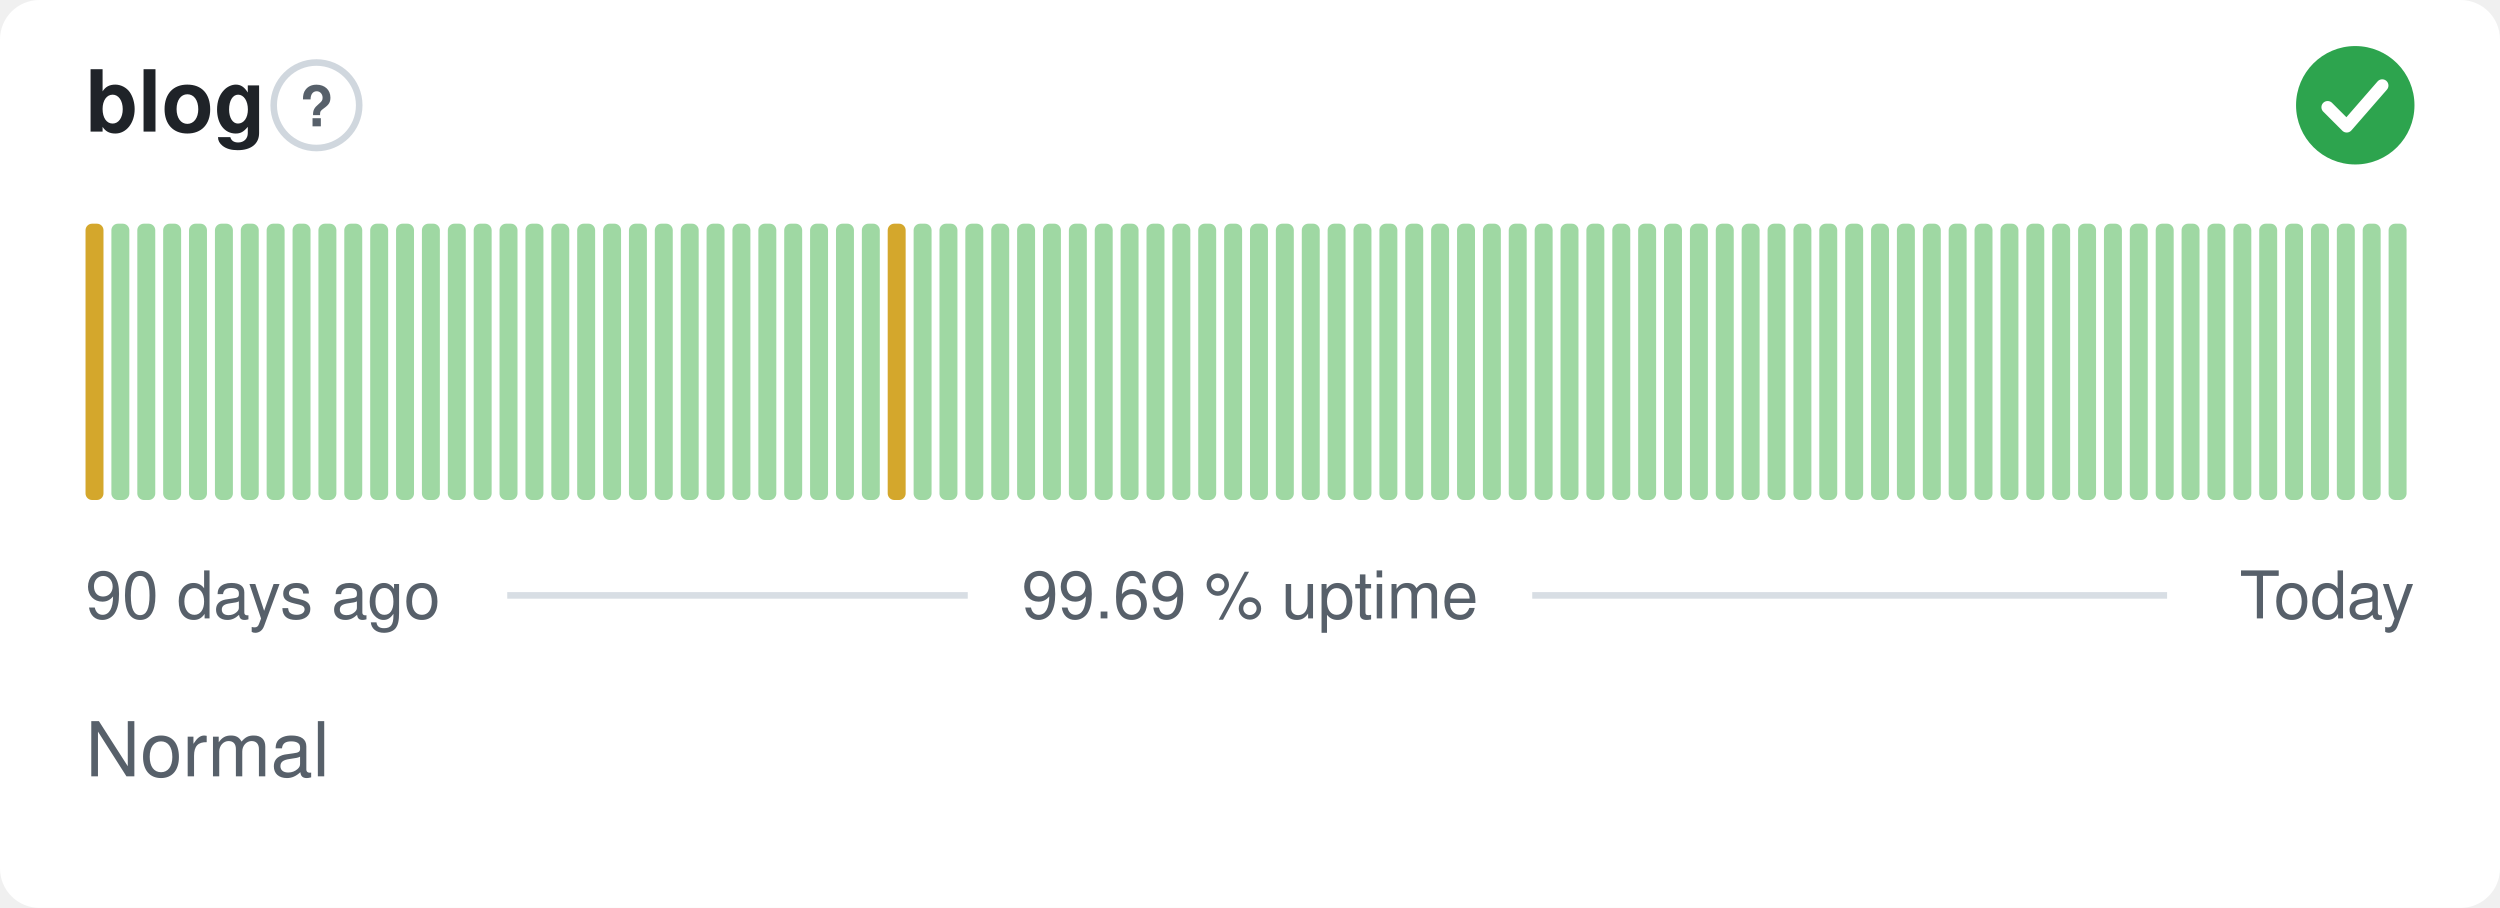
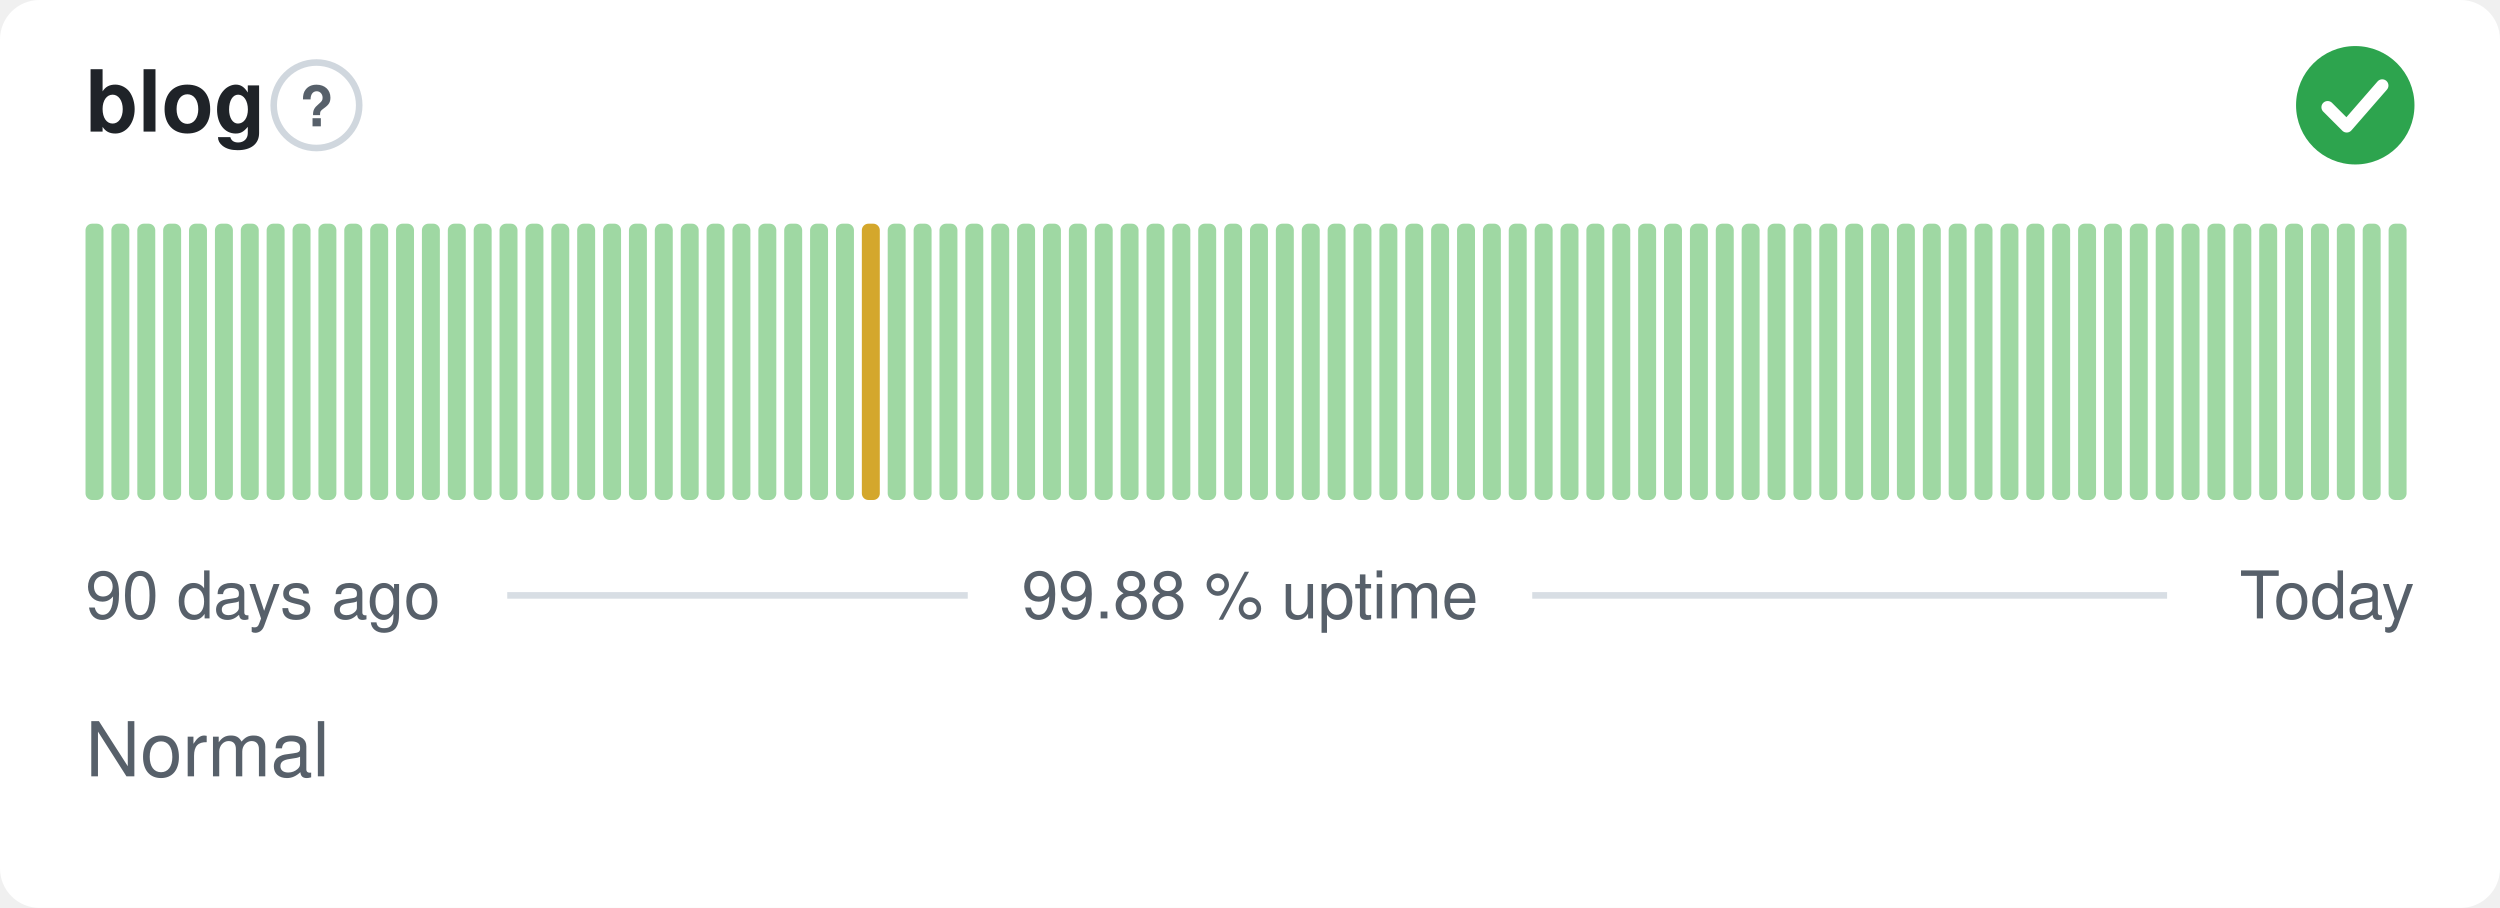
- <svg xmlns="http://www.w3.org/2000/svg" width="380" height="138" viewBox="0 0 380 138" role="img" aria-label="blog: Normal, 99.69 % uptime over the last 90 days" font-family="-apple-system,BlinkMacSystemFont,'Segoe UI',Helvetica,Arial,sans-serif">
+ <svg xmlns="http://www.w3.org/2000/svg" width="380" height="138" viewBox="0 0 380 138" role="img" aria-label="blog: Normal, 99.88 % uptime over the last 90 days" font-family="-apple-system,BlinkMacSystemFont,'Segoe UI',Helvetica,Arial,sans-serif">
  <style>
    @media (prefers-color-scheme: dark) {
      .bg { fill: #0d1117 }
      .title { fill: #e6edf3 }
      .muted { fill: #8b949e }
      .hint { stroke: #30363d }
      .rule { stroke: #30363d }
      .nodata { fill: #21262d }
    }
  </style>
  <rect class="bg" width="380" height="138" rx="6" fill="#ffffff" />
  <text class="title" x="13" y="20" font-size="13" font-weight="600" fill="#1f2328">blog</text>
  <circle class="hint" cx="48.1" cy="16" r="6.5" fill="none" stroke="#d0d7de" stroke-width="1" />
  <text class="muted" x="48.1" y="19.2" text-anchor="middle" font-size="8.5" font-weight="700" fill="#57606a">?</text>
  <circle cx="358" cy="16" r="9" fill="#2da44e" />
  <path d="M353.80 16.30l2.90 2.90 5.40 -6.20" fill="none" stroke="#fff" stroke-width="1.89" stroke-linecap="round" stroke-linejoin="round" />
-   <rect x="13.00" y="34.00" width="2.73" height="42.00" rx="1" fill="#d4a72c" />
+   <rect x="13.00" y="34.00" width="2.73" height="42.00" rx="1" fill="#9fd8a3" />
  <rect x="16.93" y="34.00" width="2.73" height="42.00" rx="1" fill="#9fd8a3" />
  <rect x="20.87" y="34.00" width="2.73" height="42.00" rx="1" fill="#9fd8a3" />
  <rect x="24.80" y="34.00" width="2.73" height="42.00" rx="1" fill="#9fd8a3" />
  <rect x="28.73" y="34.00" width="2.73" height="42.00" rx="1" fill="#9fd8a3" />
  <rect x="32.67" y="34.00" width="2.73" height="42.00" rx="1" fill="#9fd8a3" />
  <rect x="36.60" y="34.00" width="2.73" height="42.00" rx="1" fill="#9fd8a3" />
  <rect x="40.53" y="34.00" width="2.73" height="42.00" rx="1" fill="#9fd8a3" />
  <rect x="44.47" y="34.00" width="2.73" height="42.00" rx="1" fill="#9fd8a3" />
  <rect x="48.40" y="34.00" width="2.73" height="42.00" rx="1" fill="#9fd8a3" />
  <rect x="52.33" y="34.00" width="2.73" height="42.00" rx="1" fill="#9fd8a3" />
  <rect x="56.27" y="34.00" width="2.73" height="42.00" rx="1" fill="#9fd8a3" />
  <rect x="60.20" y="34.00" width="2.73" height="42.00" rx="1" fill="#9fd8a3" />
  <rect x="64.13" y="34.00" width="2.73" height="42.00" rx="1" fill="#9fd8a3" />
  <rect x="68.07" y="34.00" width="2.73" height="42.00" rx="1" fill="#9fd8a3" />
  <rect x="72.00" y="34.00" width="2.73" height="42.00" rx="1" fill="#9fd8a3" />
  <rect x="75.93" y="34.00" width="2.73" height="42.00" rx="1" fill="#9fd8a3" />
  <rect x="79.87" y="34.00" width="2.73" height="42.00" rx="1" fill="#9fd8a3" />
  <rect x="83.80" y="34.00" width="2.73" height="42.00" rx="1" fill="#9fd8a3" />
  <rect x="87.73" y="34.00" width="2.73" height="42.00" rx="1" fill="#9fd8a3" />
  <rect x="91.67" y="34.00" width="2.73" height="42.00" rx="1" fill="#9fd8a3" />
  <rect x="95.60" y="34.00" width="2.73" height="42.00" rx="1" fill="#9fd8a3" />
  <rect x="99.53" y="34.00" width="2.73" height="42.00" rx="1" fill="#9fd8a3" />
  <rect x="103.47" y="34.00" width="2.73" height="42.00" rx="1" fill="#9fd8a3" />
  <rect x="107.40" y="34.00" width="2.73" height="42.00" rx="1" fill="#9fd8a3" />
  <rect x="111.33" y="34.00" width="2.73" height="42.00" rx="1" fill="#9fd8a3" />
  <rect x="115.27" y="34.00" width="2.73" height="42.00" rx="1" fill="#9fd8a3" />
  <rect x="119.20" y="34.00" width="2.73" height="42.00" rx="1" fill="#9fd8a3" />
  <rect x="123.13" y="34.00" width="2.73" height="42.00" rx="1" fill="#9fd8a3" />
  <rect x="127.07" y="34.00" width="2.73" height="42.00" rx="1" fill="#9fd8a3" />
-   <rect x="131.00" y="34.00" width="2.73" height="42.00" rx="1" fill="#9fd8a3" />
-   <rect x="134.93" y="34.00" width="2.73" height="42.00" rx="1" fill="#d4a72c" />
+   <rect x="131.00" y="34.00" width="2.73" height="42.00" rx="1" fill="#d4a72c" />
+   <rect x="134.93" y="34.00" width="2.73" height="42.00" rx="1" fill="#9fd8a3" />
  <rect x="138.87" y="34.00" width="2.73" height="42.00" rx="1" fill="#9fd8a3" />
  <rect x="142.80" y="34.00" width="2.73" height="42.00" rx="1" fill="#9fd8a3" />
  <rect x="146.73" y="34.00" width="2.73" height="42.00" rx="1" fill="#9fd8a3" />
  <rect x="150.67" y="34.00" width="2.73" height="42.00" rx="1" fill="#9fd8a3" />
  <rect x="154.60" y="34.00" width="2.73" height="42.00" rx="1" fill="#9fd8a3" />
  <rect x="158.53" y="34.00" width="2.73" height="42.00" rx="1" fill="#9fd8a3" />
  <rect x="162.47" y="34.00" width="2.73" height="42.00" rx="1" fill="#9fd8a3" />
  <rect x="166.40" y="34.00" width="2.73" height="42.00" rx="1" fill="#9fd8a3" />
  <rect x="170.33" y="34.00" width="2.73" height="42.00" rx="1" fill="#9fd8a3" />
  <rect x="174.27" y="34.00" width="2.73" height="42.00" rx="1" fill="#9fd8a3" />
  <rect x="178.20" y="34.00" width="2.73" height="42.00" rx="1" fill="#9fd8a3" />
  <rect x="182.13" y="34.00" width="2.73" height="42.00" rx="1" fill="#9fd8a3" />
  <rect x="186.07" y="34.00" width="2.73" height="42.00" rx="1" fill="#9fd8a3" />
  <rect x="190.00" y="34.00" width="2.73" height="42.00" rx="1" fill="#9fd8a3" />
  <rect x="193.93" y="34.00" width="2.73" height="42.00" rx="1" fill="#9fd8a3" />
  <rect x="197.87" y="34.00" width="2.73" height="42.00" rx="1" fill="#9fd8a3" />
  <rect x="201.80" y="34.00" width="2.73" height="42.00" rx="1" fill="#9fd8a3" />
  <rect x="205.73" y="34.00" width="2.73" height="42.00" rx="1" fill="#9fd8a3" />
  <rect x="209.67" y="34.00" width="2.73" height="42.00" rx="1" fill="#9fd8a3" />
  <rect x="213.60" y="34.00" width="2.73" height="42.00" rx="1" fill="#9fd8a3" />
  <rect x="217.53" y="34.00" width="2.73" height="42.00" rx="1" fill="#9fd8a3" />
  <rect x="221.47" y="34.00" width="2.73" height="42.00" rx="1" fill="#9fd8a3" />
  <rect x="225.40" y="34.00" width="2.73" height="42.00" rx="1" fill="#9fd8a3" />
  <rect x="229.33" y="34.00" width="2.73" height="42.00" rx="1" fill="#9fd8a3" />
  <rect x="233.27" y="34.00" width="2.73" height="42.00" rx="1" fill="#9fd8a3" />
  <rect x="237.20" y="34.00" width="2.73" height="42.00" rx="1" fill="#9fd8a3" />
  <rect x="241.13" y="34.00" width="2.73" height="42.00" rx="1" fill="#9fd8a3" />
  <rect x="245.07" y="34.00" width="2.73" height="42.00" rx="1" fill="#9fd8a3" />
  <rect x="249.00" y="34.00" width="2.73" height="42.00" rx="1" fill="#9fd8a3" />
  <rect x="252.93" y="34.00" width="2.73" height="42.00" rx="1" fill="#9fd8a3" />
  <rect x="256.87" y="34.00" width="2.73" height="42.00" rx="1" fill="#9fd8a3" />
  <rect x="260.80" y="34.00" width="2.73" height="42.00" rx="1" fill="#9fd8a3" />
  <rect x="264.73" y="34.00" width="2.73" height="42.00" rx="1" fill="#9fd8a3" />
  <rect x="268.67" y="34.00" width="2.73" height="42.00" rx="1" fill="#9fd8a3" />
  <rect x="272.60" y="34.00" width="2.73" height="42.00" rx="1" fill="#9fd8a3" />
  <rect x="276.53" y="34.00" width="2.73" height="42.00" rx="1" fill="#9fd8a3" />
  <rect x="280.47" y="34.00" width="2.73" height="42.00" rx="1" fill="#9fd8a3" />
  <rect x="284.40" y="34.00" width="2.73" height="42.00" rx="1" fill="#9fd8a3" />
  <rect x="288.33" y="34.00" width="2.73" height="42.00" rx="1" fill="#9fd8a3" />
  <rect x="292.27" y="34.00" width="2.73" height="42.00" rx="1" fill="#9fd8a3" />
  <rect x="296.20" y="34.00" width="2.73" height="42.00" rx="1" fill="#9fd8a3" />
  <rect x="300.13" y="34.00" width="2.73" height="42.00" rx="1" fill="#9fd8a3" />
  <rect x="304.07" y="34.00" width="2.73" height="42.00" rx="1" fill="#9fd8a3" />
  <rect x="308.00" y="34.00" width="2.73" height="42.00" rx="1" fill="#9fd8a3" />
  <rect x="311.93" y="34.00" width="2.73" height="42.00" rx="1" fill="#9fd8a3" />
  <rect x="315.87" y="34.00" width="2.73" height="42.00" rx="1" fill="#9fd8a3" />
  <rect x="319.80" y="34.00" width="2.73" height="42.00" rx="1" fill="#9fd8a3" />
  <rect x="323.73" y="34.00" width="2.73" height="42.00" rx="1" fill="#9fd8a3" />
  <rect x="327.67" y="34.00" width="2.73" height="42.00" rx="1" fill="#9fd8a3" />
  <rect x="331.60" y="34.00" width="2.73" height="42.00" rx="1" fill="#9fd8a3" />
  <rect x="335.53" y="34.00" width="2.73" height="42.00" rx="1" fill="#9fd8a3" />
  <rect x="339.47" y="34.00" width="2.73" height="42.00" rx="1" fill="#9fd8a3" />
  <rect x="343.40" y="34.00" width="2.73" height="42.00" rx="1" fill="#9fd8a3" />
  <rect x="347.33" y="34.00" width="2.73" height="42.00" rx="1" fill="#9fd8a3" />
  <rect x="351.27" y="34.00" width="2.73" height="42.00" rx="1" fill="#9fd8a3" />
  <rect x="355.20" y="34.00" width="2.73" height="42.00" rx="1" fill="#9fd8a3" />
  <rect x="359.13" y="34.00" width="2.73" height="42.00" rx="1" fill="#9fd8a3" />
  <rect x="363.07" y="34.00" width="2.73" height="42.00" rx="1" fill="#9fd8a3" />
  <text class="muted" x="13" y="94" font-size="10" fill="#57606a">90 days ago</text>
-   <text class="muted" x="190" y="94" text-anchor="middle" font-size="10" fill="#57606a">99.69 % uptime</text>
+   <text class="muted" x="190" y="94" text-anchor="middle" font-size="10" fill="#57606a">99.88 % uptime</text>
  <text class="muted" x="367" y="94" text-anchor="end" font-size="10" fill="#57606a">Today</text>
  <line class="rule" x1="77.1" y1="90.5" x2="147.1" y2="90.5" stroke="#d8dee4" stroke-width="1" />
  <line class="rule" x1="232.9" y1="90.5" x2="329.4" y2="90.5" stroke="#d8dee4" stroke-width="1" />
  <text class="muted" x="13" y="118" font-size="11.5" fill="#57606a">Normal</text>
</svg>
